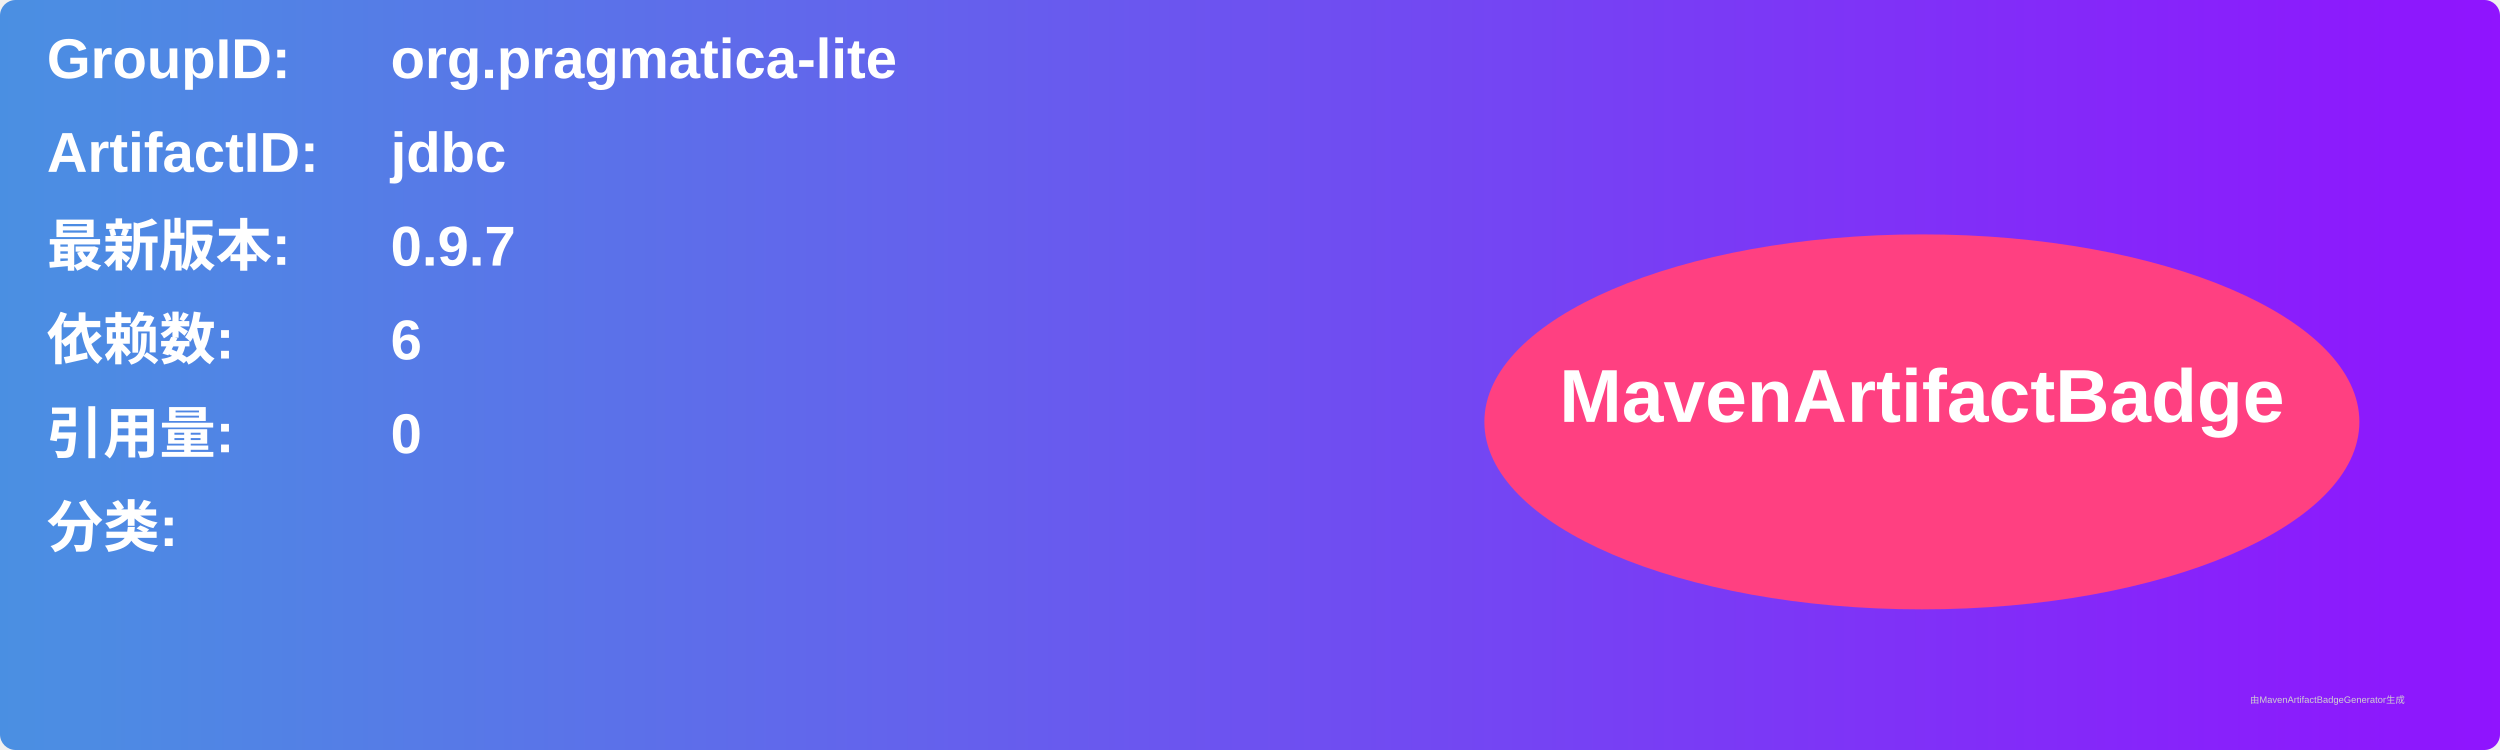
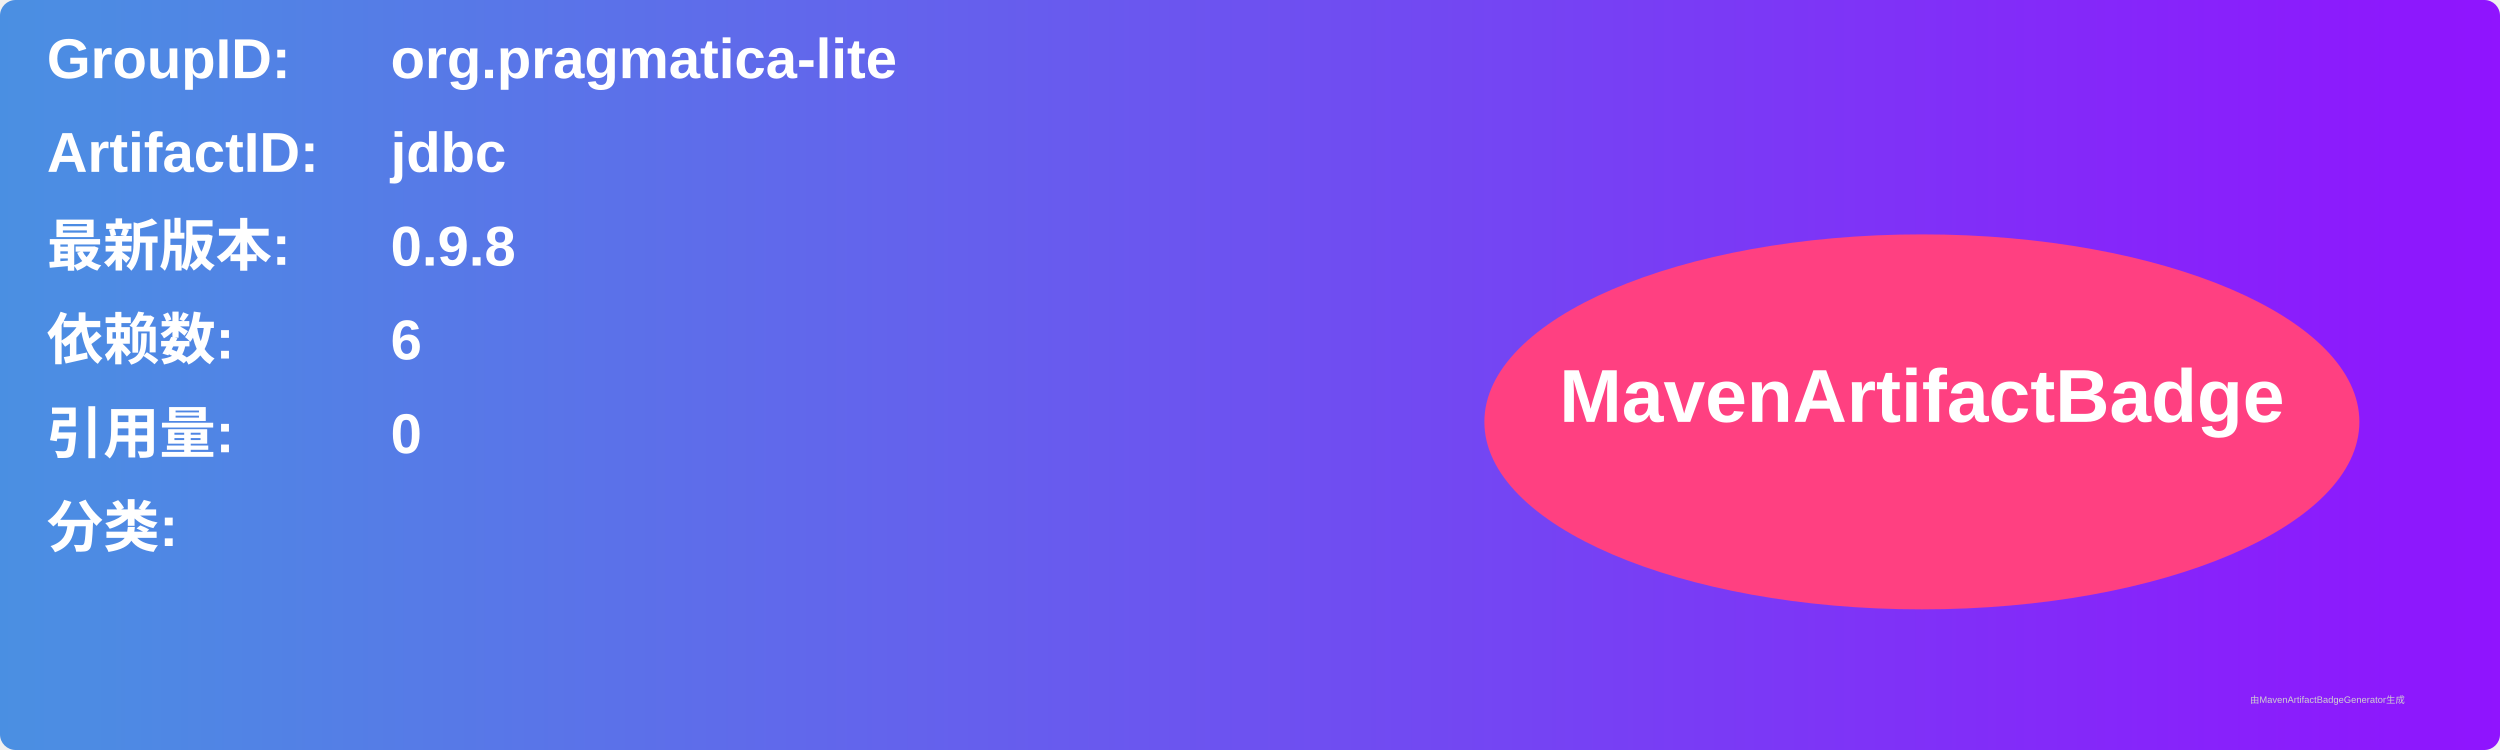
<svg xmlns="http://www.w3.org/2000/svg" width="800" height="240" viewBox="0 0 800 240">
  <linearGradient id="grad" x1="0%" y1="0%" x2="100%" y2="0%">
    <stop offset="0%" stop-color="#4a90e2" />
    <stop offset="100%" stop-color="#9013fe" />
  </linearGradient>
  <rect width="100%" height="100%" rx="5" ry="5" fill="url(#grad)" />
  <g transform="translate(15, 15)">
    <text x="0" y="10" font-family="Arial" font-size="18" fill="white" font-weight="bold" width="260">GroupID:</text>
    <text x="110" y="10" font-family="Arial" font-size="18" fill="white" font-weight="bold" width="460">org.pragmatica-lite</text>
    <text x="0" y="40" font-family="Arial" font-size="18" fill="white" font-weight="bold" width="260">ArtifactID:</text>
    <text x="110" y="40" font-family="Arial" font-size="18" fill="white" font-weight="bold" width="460">jdbc</text>
    <text x="0" y="70" font-family="Arial" font-size="18" fill="white" font-weight="bold">最新版本:</text>
    <text x="110" y="70" font-family="Arial" font-size="18" fill="white" font-weight="bold">
-       <tspan font-weight="bold">0.9.7</tspan>
+       <tspan font-weight="bold">0.9.8</tspan>
    </text>
    <text x="0" y="100" font-family="Arial" font-size="18" fill="white" font-weight="bold">依赖数: </text>
    <text x="110" y="100" font-family="Arial" font-size="18" fill="white">
      <tspan font-weight="bold">6</tspan>
    </text>
    <text x="0" y="130" font-family="Arial" font-size="18" fill="white" font-weight="bold">引用量: </text>
    <text x="110" y="130" font-family="Arial" font-size="18" fill="white">
      <tspan font-weight="bold">0</tspan>
    </text>
    <text x="0" y="160" font-family="Arial" font-size="18" fill="white" font-weight="bold">分类:</text>
    <text x="10" y="190" font-family="Arial" font-size="10" fill="white">
      <tspan font-weight="bold" />
    </text>
    <ellipse cx="600" cy="120" rx="140" ry="60" fill="#ff4081" />
    <text x="600" y="120" text-anchor="middle" font-family="Arial" font-size="24" fill="white" font-weight="bold">MavenArtifactBadge</text>
  </g>
  <text x="720" y="225" font-family="Arial" font-size="3" fill="#d0d0d0">由MavenArtifactBadgeGenerator生成</text>
</svg>
